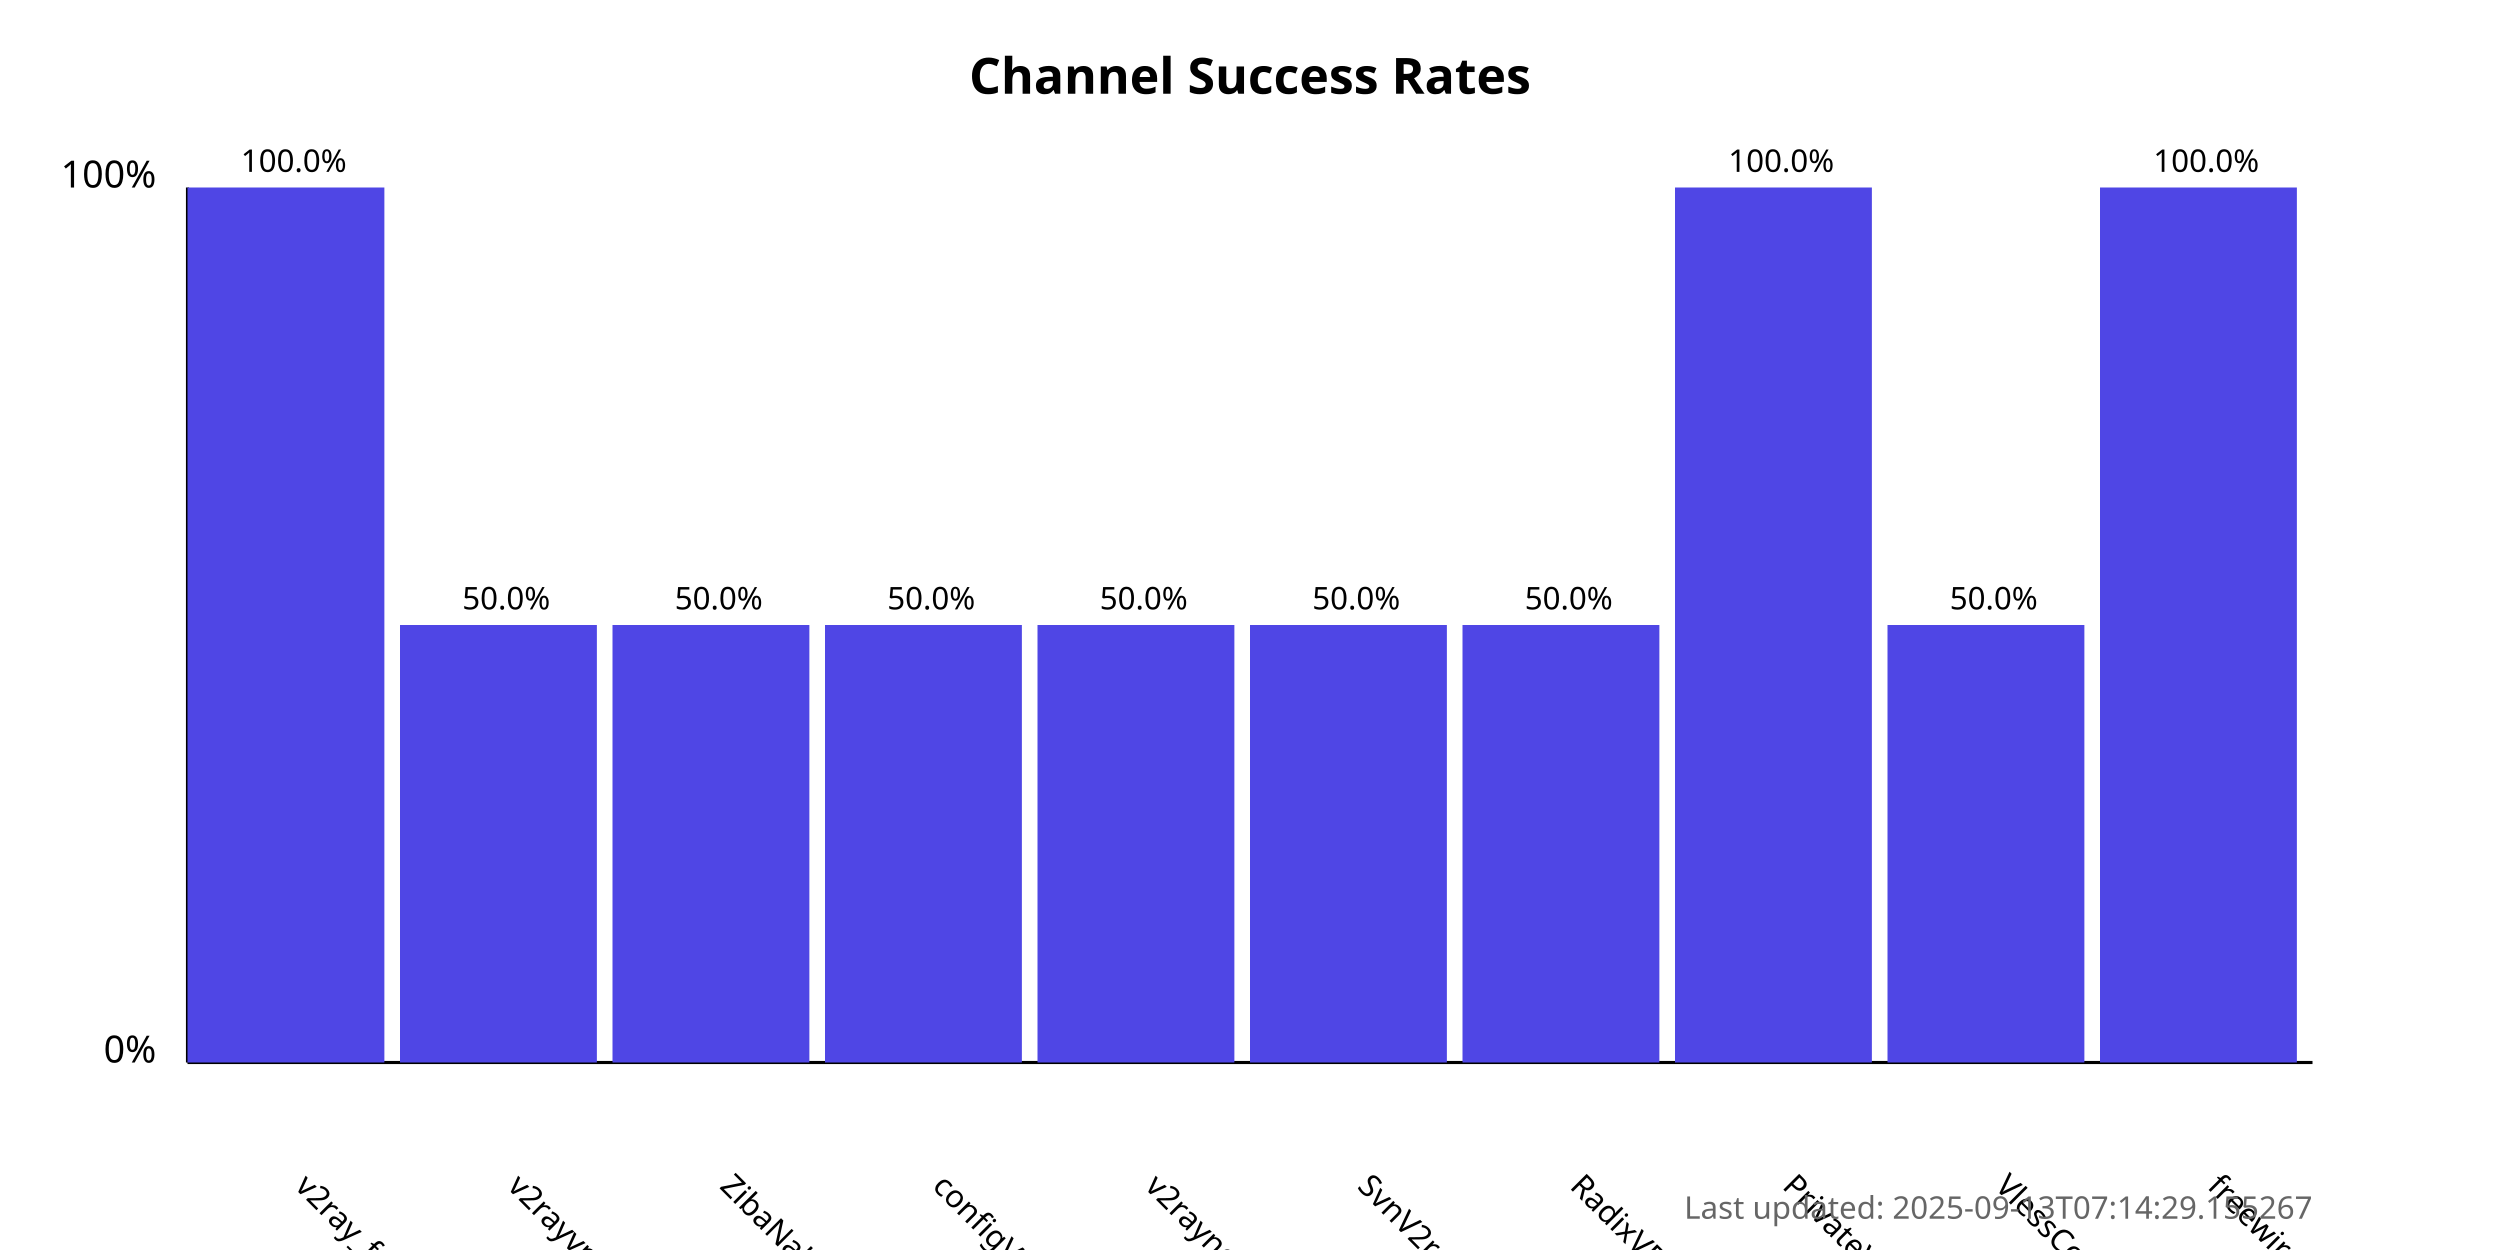
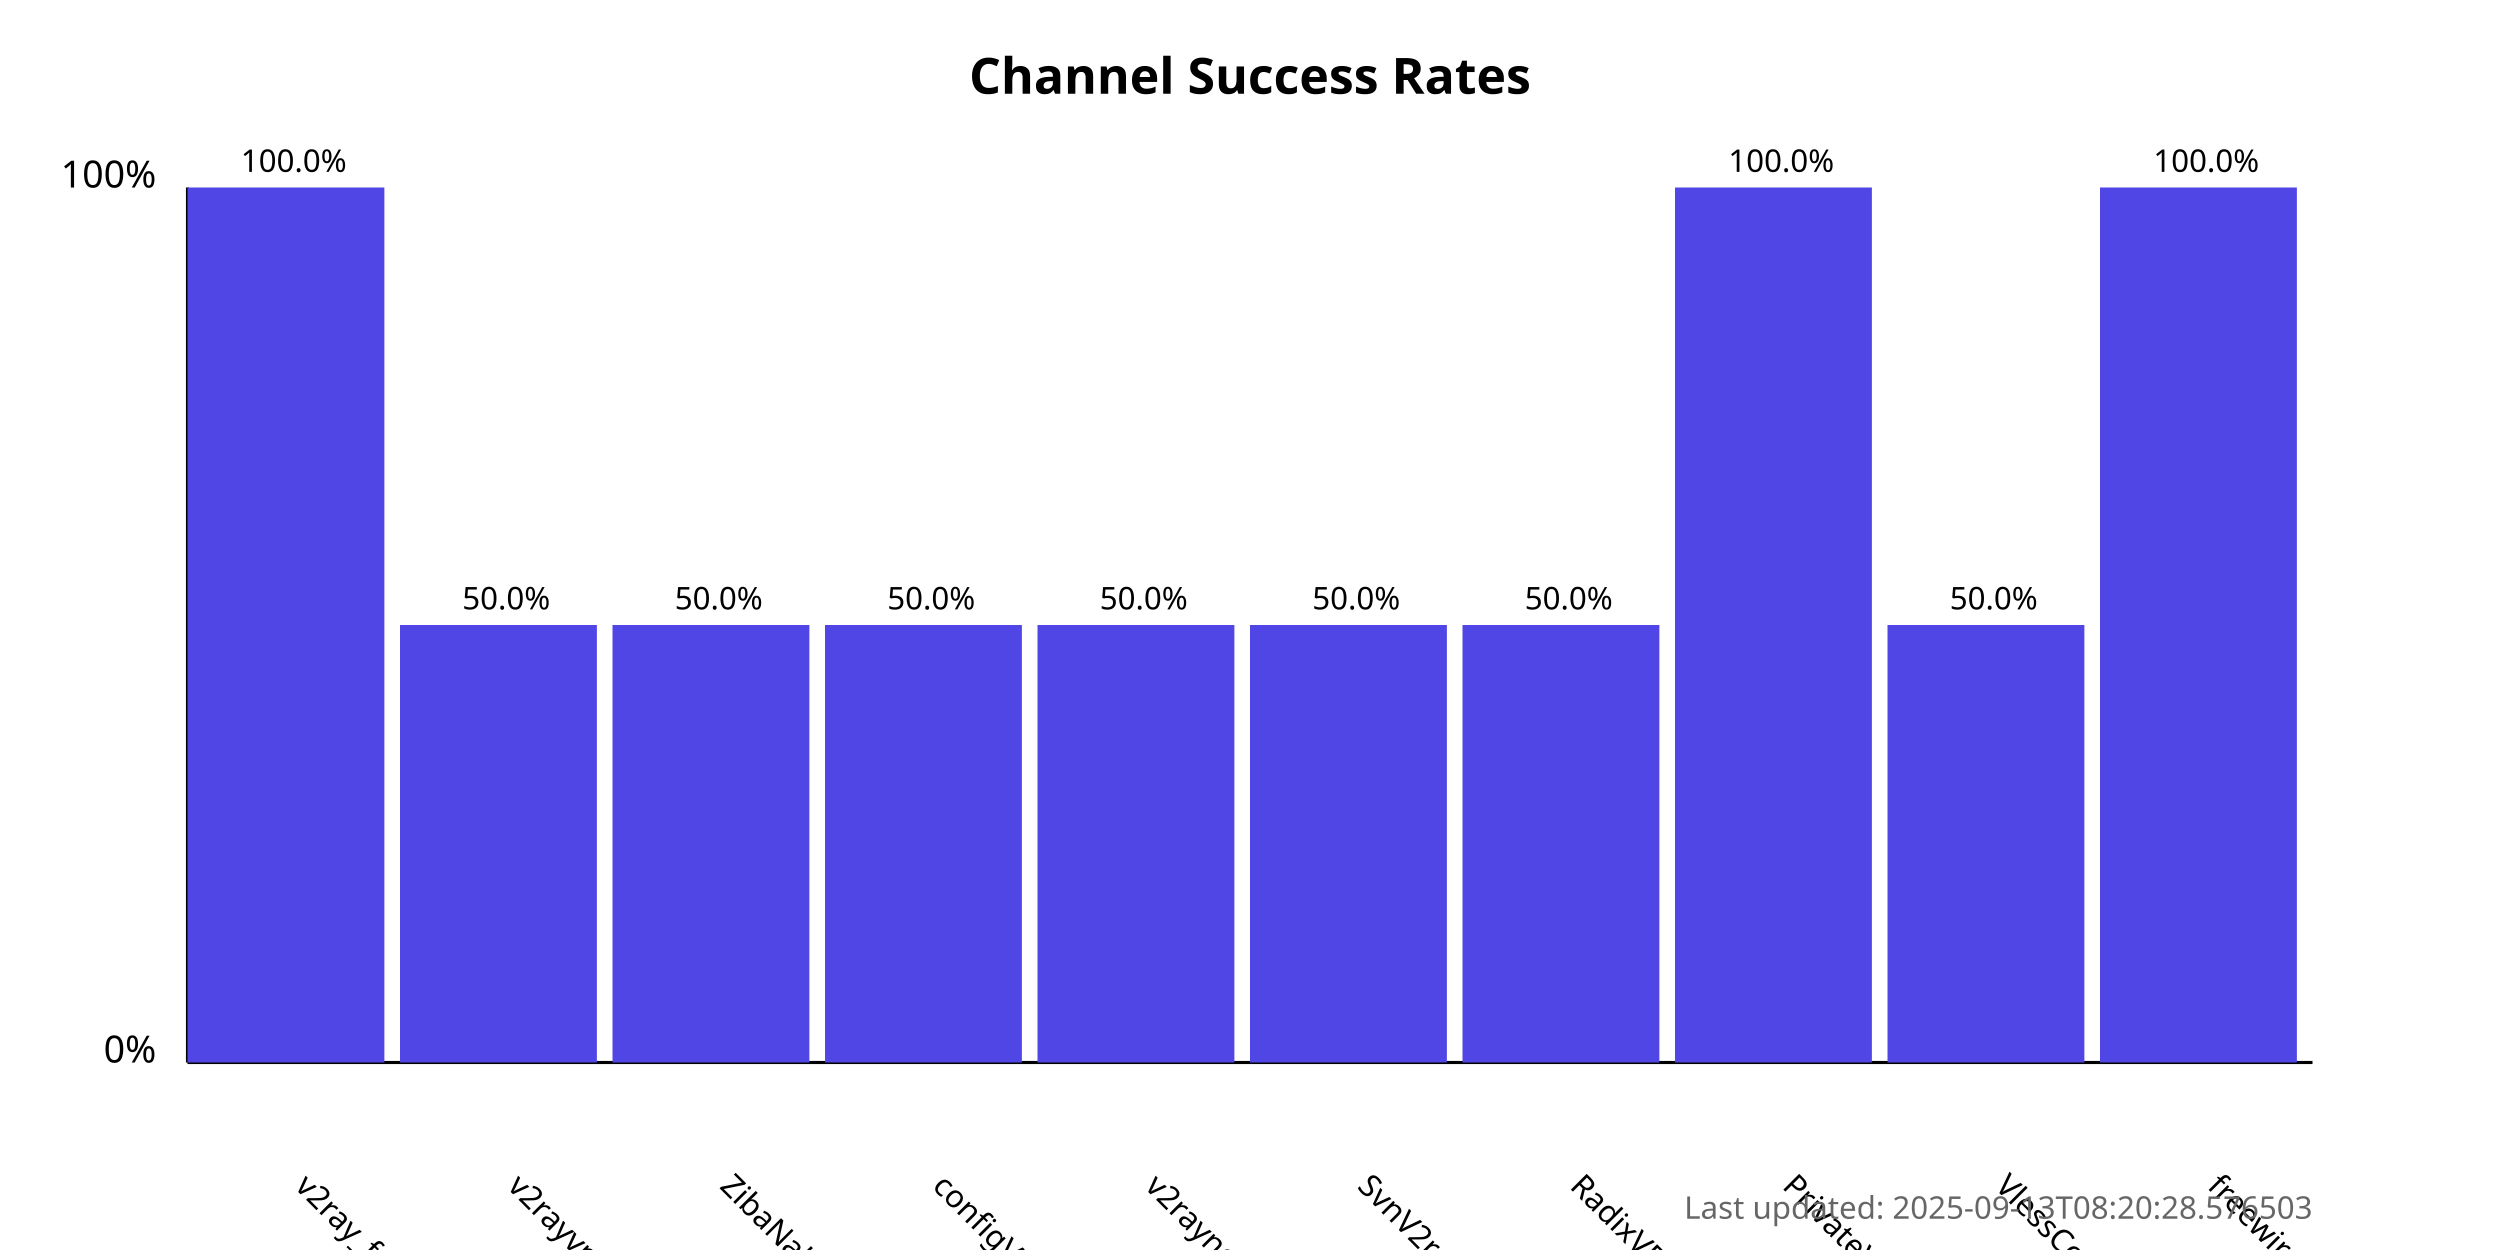
<svg xmlns="http://www.w3.org/2000/svg" width="800" height="400">
  <style>
            .chart-title { font: bold 16px sans-serif; }
            .axis-label { font: 12px sans-serif; }
            .tick-label { font: 10px sans-serif; }
            .bar { fill: #4f46e5; }
            .bar:hover { fill: #6366f1; }
            .timestamp { font: 10px sans-serif; fill: #666; }
        </style>
  <text x="400.0" y="30" text-anchor="middle" class="chart-title">
            Channel Success Rates
        </text>
  <line x1="60" y1="340" x2="60" y2="60" stroke="black" stroke-width="1" />
  <line x1="60" y1="340" x2="740" y2="340" stroke="black" stroke-width="1" />
  <text x="50" y="340" text-anchor="end" class="axis-label">0%</text>
  <text x="50" y="60" text-anchor="end" class="axis-label">100%</text>
  <g>
    <rect x="60" y="60.0" width="63.0" height="280.0" class="bar" />
    <text x="94.0" y="380" transform="rotate(45, 94.0, 380)" text-anchor="start" class="tick-label">
                v2ray_free_conf
            </text>
    <text x="94.0" y="55.0" text-anchor="middle" class="tick-label">
                100.0%
            </text>
  </g>
  <g>
    <rect x="128.0" y="200.0" width="63.0" height="140.0" class="bar" />
    <text x="162.0" y="380" transform="rotate(45, 162.0, 380)" text-anchor="start" class="tick-label">
                v2rayvpno
            </text>
    <text x="162.0" y="195.0" text-anchor="middle" class="tick-label">
                50.0%
            </text>
  </g>
  <g>
    <rect x="196.0" y="200.0" width="63.0" height="140.0" class="bar" />
    <text x="230.0" y="380" transform="rotate(45, 230.0, 380)" text-anchor="start" class="tick-label">
                ZibaNabz
            </text>
    <text x="230.0" y="195.0" text-anchor="middle" class="tick-label">
                50.0%
            </text>
  </g>
  <g>
    <rect x="264.0" y="200.0" width="63.0" height="140.0" class="bar" />
    <text x="298.0" y="380" transform="rotate(45, 298.0, 380)" text-anchor="start" class="tick-label">
                configV2rayForFree
            </text>
    <text x="298.0" y="195.0" text-anchor="middle" class="tick-label">
                50.0%
            </text>
  </g>
  <g>
    <rect x="332.0" y="200.0" width="63.0" height="140.0" class="bar" />
    <text x="366.0" y="380" transform="rotate(45, 366.0, 380)" text-anchor="start" class="tick-label">
                v2rayngvpn
            </text>
    <text x="366.0" y="195.0" text-anchor="middle" class="tick-label">
                50.0%
            </text>
  </g>
  <g>
    <rect x="400.0" y="200.0" width="63.0" height="140.0" class="bar" />
    <text x="434.0" y="380" transform="rotate(45, 434.0, 380)" text-anchor="start" class="tick-label">
                SvnV2ray
            </text>
    <text x="434.0" y="195.0" text-anchor="middle" class="tick-label">
                50.0%
            </text>
  </g>
  <g>
    <rect x="468.0" y="200.0" width="63.0" height="140.0" class="bar" />
    <text x="502.0" y="380" transform="rotate(45, 502.0, 380)" text-anchor="start" class="tick-label">
                RadixVPN
            </text>
    <text x="502.0" y="195.0" text-anchor="middle" class="tick-label">
                50.0%
            </text>
  </g>
  <g>
    <rect x="536.0" y="60.0" width="63.0" height="280.0" class="bar" />
    <text x="570.0" y="380" transform="rotate(45, 570.0, 380)" text-anchor="start" class="tick-label">
                PrivateVPNs
            </text>
    <text x="570.0" y="55.0" text-anchor="middle" class="tick-label">
                100.0%
            </text>
  </g>
  <g>
    <rect x="604.0" y="200.0" width="63.0" height="140.0" class="bar" />
    <text x="638.0" y="380" transform="rotate(45, 638.0, 380)" text-anchor="start" class="tick-label">
                VlessConfig
            </text>
    <text x="638.0" y="195.0" text-anchor="middle" class="tick-label">
                50.0%
            </text>
  </g>
  <g>
    <rect x="672.0" y="60.0" width="63.0" height="280.0" class="bar" />
    <text x="706.0" y="380" transform="rotate(45, 706.0, 380)" text-anchor="start" class="tick-label">
                freewireguard
            </text>
    <text x="706.0" y="55.0" text-anchor="middle" class="tick-label">
                100.0%
            </text>
  </g>
  <text x="740" y="390" text-anchor="end" class="timestamp">
-             Last updated: 2025-09-13T07:14:29.155267
+             Last updated: 2025-09-13T08:20:28.576503
        </text>
</svg>
